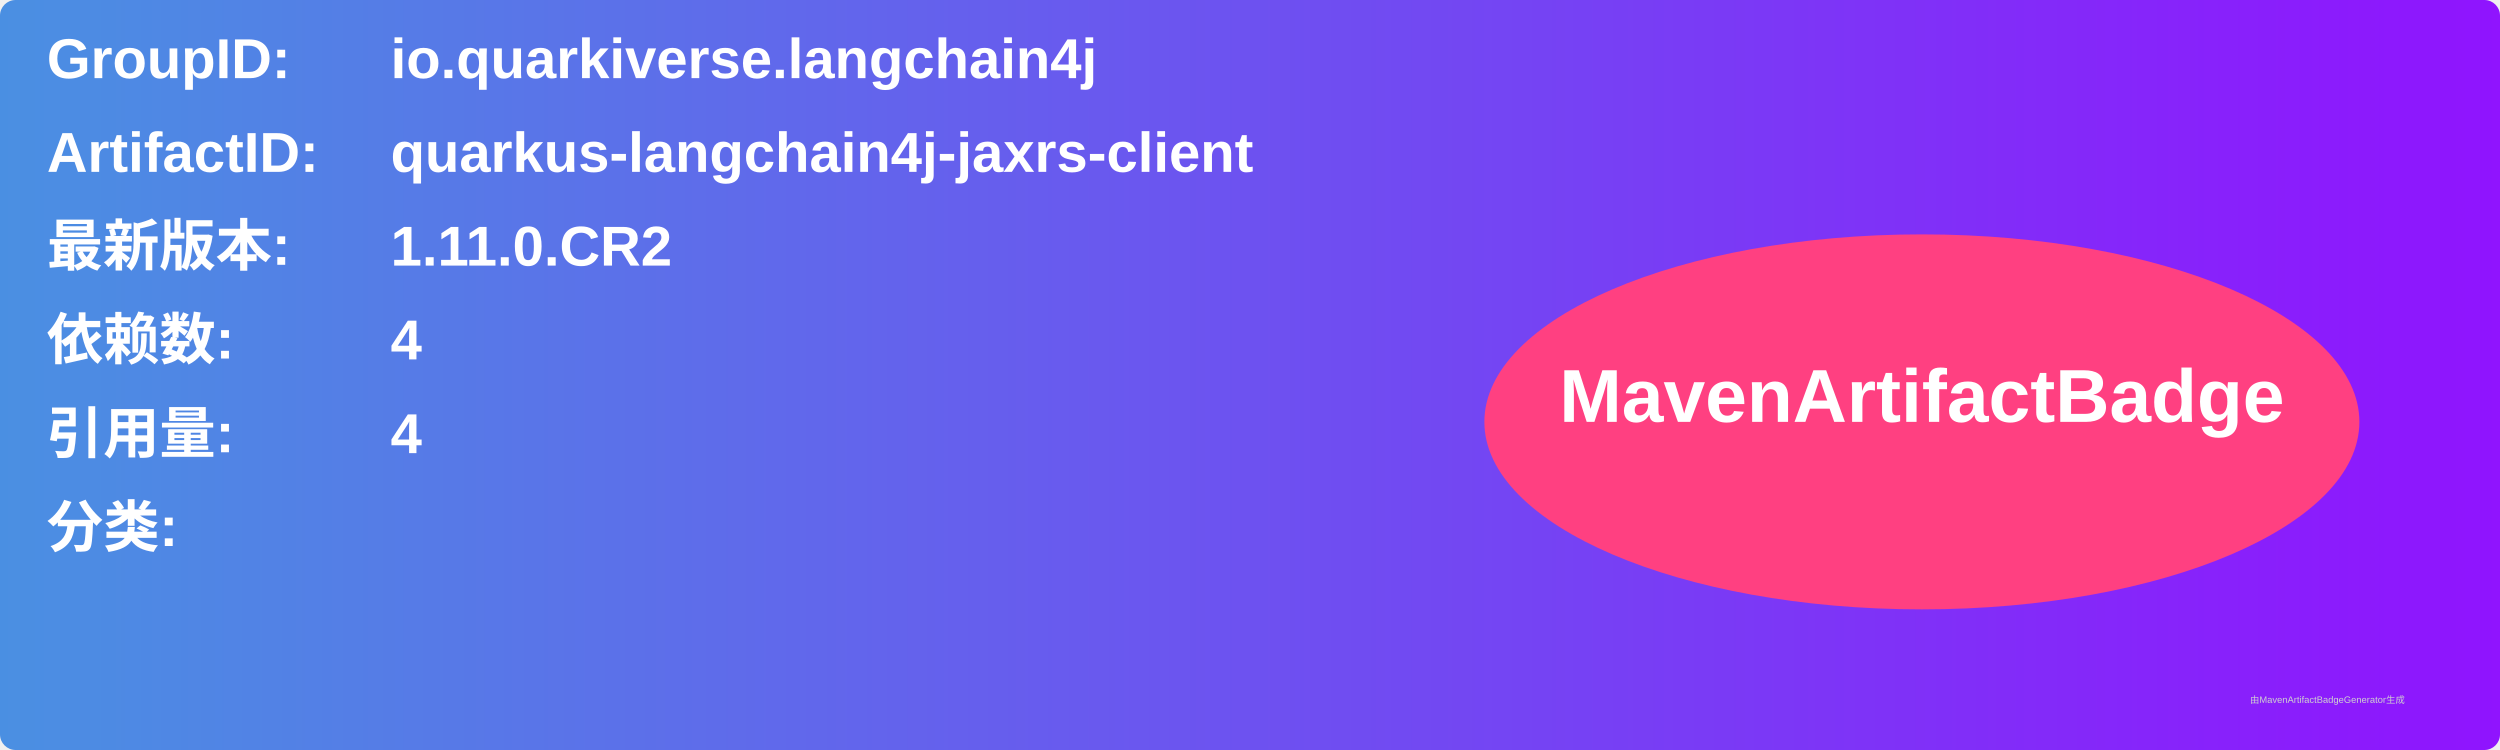
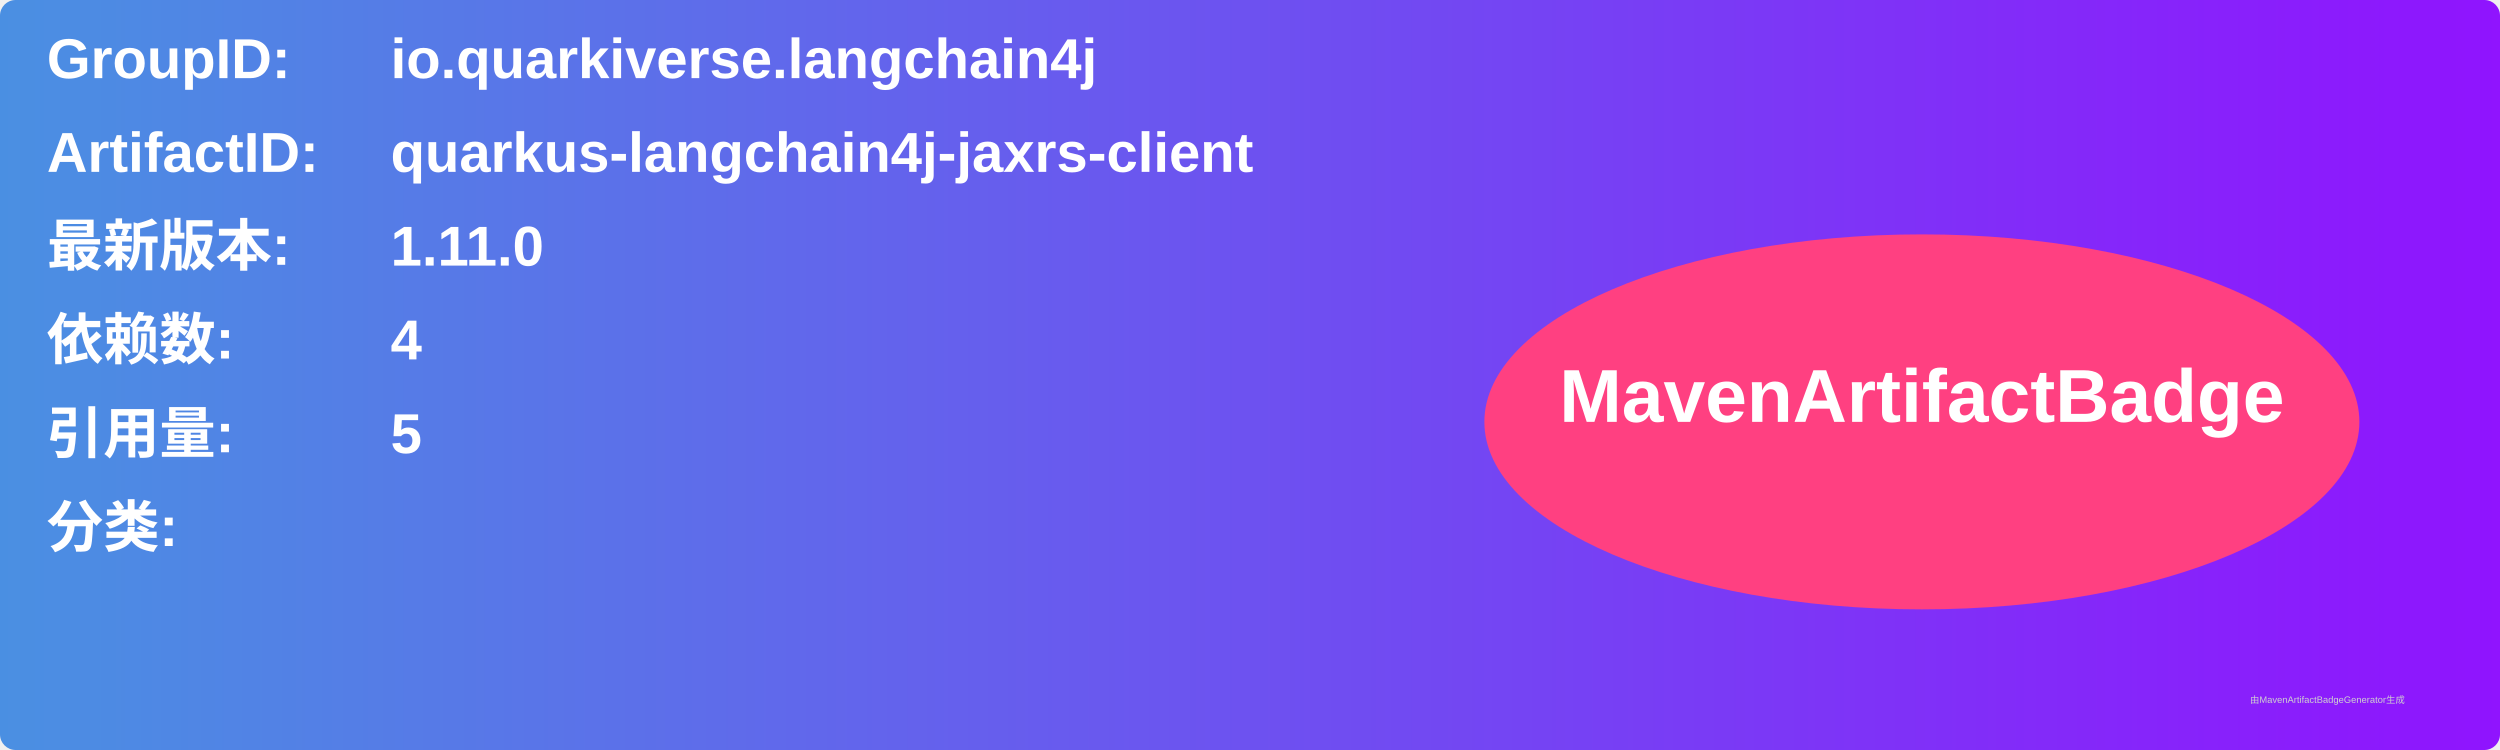
<svg xmlns="http://www.w3.org/2000/svg" width="800" height="240" viewBox="0 0 800 240">
  <linearGradient id="grad" x1="0%" y1="0%" x2="100%" y2="0%">
    <stop offset="0%" stop-color="#4a90e2" />
    <stop offset="100%" stop-color="#9013fe" />
  </linearGradient>
  <rect width="100%" height="100%" rx="5" ry="5" fill="url(#grad)" />
  <g transform="translate(15, 15)">
    <text x="0" y="10" font-family="Arial" font-size="18" fill="white" font-weight="bold" width="260">GroupID:</text>
    <text x="110" y="10" font-family="Arial" font-size="18" fill="white" font-weight="bold" width="460">io.quarkiverse.langchain4j</text>
    <text x="0" y="40" font-family="Arial" font-size="18" fill="white" font-weight="bold" width="260">ArtifactID:</text>
    <text x="110" y="40" font-family="Arial" font-size="18" fill="white" font-weight="bold" width="460">quarkus-langchain4j-jaxrs-client</text>
    <text x="0" y="70" font-family="Arial" font-size="18" fill="white" font-weight="bold">最新版本:</text>
    <text x="110" y="70" font-family="Arial" font-size="18" fill="white" font-weight="bold">
-       <tspan font-weight="bold">1.11.0.CR2</tspan>
+       <tspan font-weight="bold">1.11.0</tspan>
    </text>
    <text x="0" y="100" font-family="Arial" font-size="18" fill="white" font-weight="bold">依赖数: </text>
    <text x="110" y="100" font-family="Arial" font-size="18" fill="white">
      <tspan font-weight="bold">4</tspan>
    </text>
    <text x="0" y="130" font-family="Arial" font-size="18" fill="white" font-weight="bold">引用量: </text>
    <text x="110" y="130" font-family="Arial" font-size="18" fill="white">
-       <tspan font-weight="bold">4</tspan>
+       <tspan font-weight="bold">5</tspan>
    </text>
    <text x="0" y="160" font-family="Arial" font-size="18" fill="white" font-weight="bold">分类:</text>
    <text x="10" y="190" font-family="Arial" font-size="10" fill="white">
      <tspan font-weight="bold" />
    </text>
    <ellipse cx="600" cy="120" rx="140" ry="60" fill="#ff4081" />
    <text x="600" y="120" text-anchor="middle" font-family="Arial" font-size="24" fill="white" font-weight="bold">MavenArtifactBadge</text>
  </g>
  <text x="720" y="225" font-family="Arial" font-size="3" fill="#d0d0d0">由MavenArtifactBadgeGenerator生成</text>
</svg>
